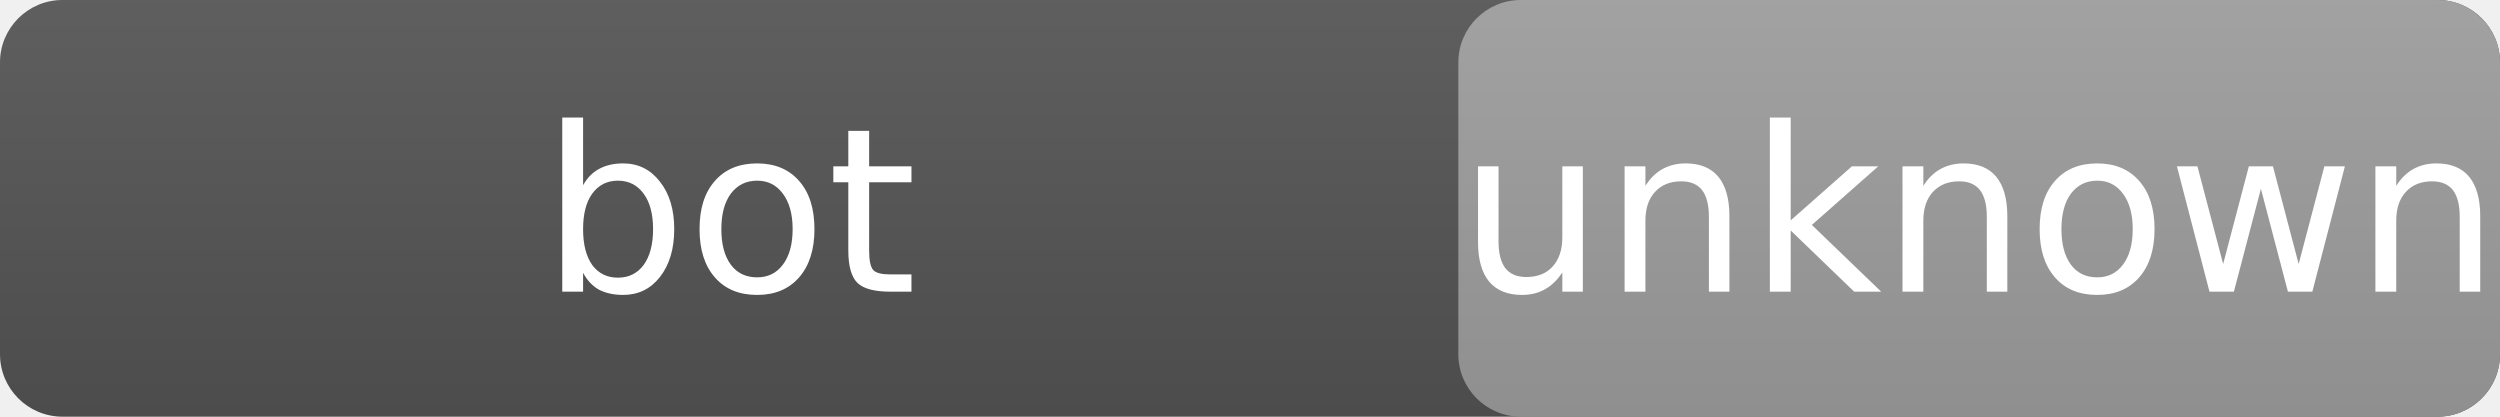
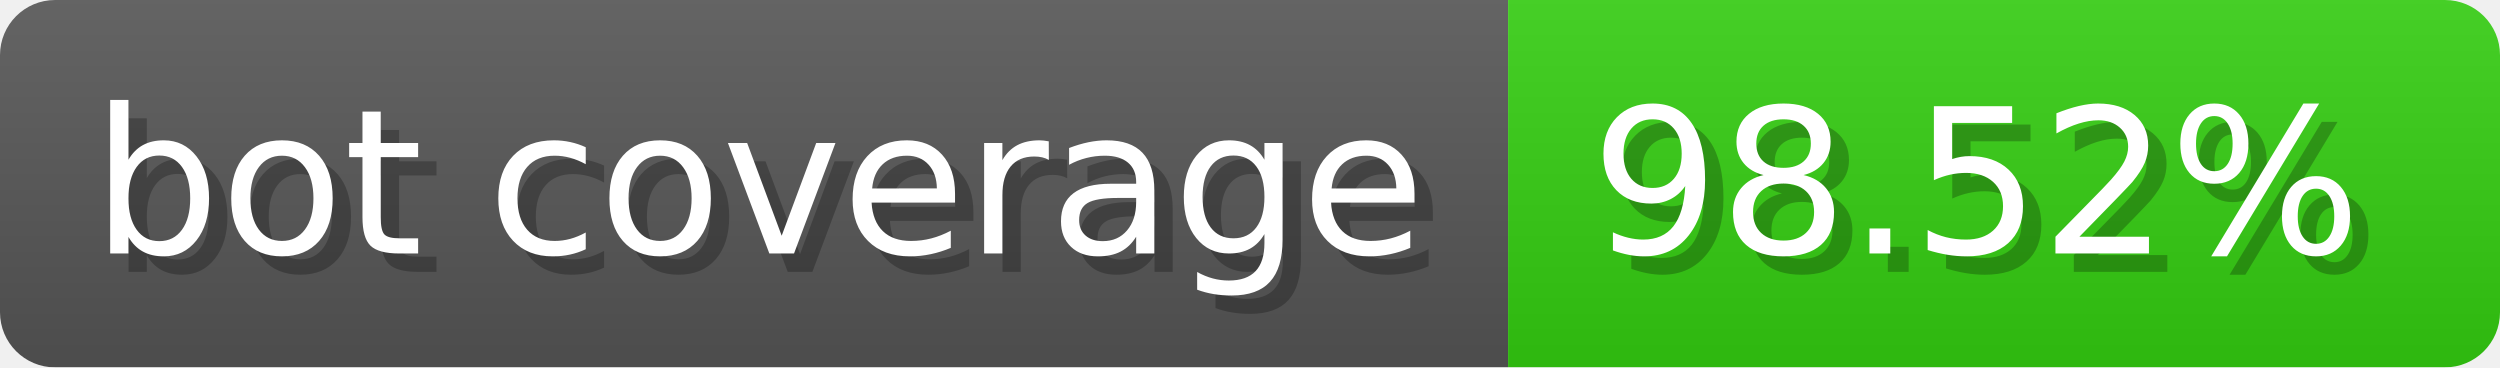
- <svg xmlns="http://www.w3.org/2000/svg" width="120" height="20" role="img" aria-label="bot coverage: unknown">
-   <linearGradient id="s" x2="0" y2="100%">
-     <stop offset="0" stop-color="#bbb" stop-opacity=".1" />
+ <svg xmlns="http://www.w3.org/2000/svg" width="136.1" height="20" viewBox="0 0 1361 200" role="img" aria-label="bot coverage: 98.52%">
+   <linearGradient id="a" x2="0" y2="100%">
+     <stop offset="0" stop-opacity=".1" stop-color="#EEE" />
    <stop offset="1" stop-opacity=".1" />
  </linearGradient>
-   <rect rx="3" width="120" height="20" fill="#555" />
-   <rect rx="3" x="70" width="50" height="20" fill="#9f9f9f" />
-   <rect rx="3" width="120" height="20" fill="url(#s)" />
-   <g fill="#fff" text-anchor="middle" font-family="Verdana,Geneva,DejaVu Sans,sans-serif" font-size="11">
-     <text x="35" y="14">bot</text>
-     <text x="95" y="14">unknown</text>
+   <mask id="m">
+     <rect width="1361" height="200" rx="30" fill="#FFF" />
+   </mask>
+   <g mask="url(#m)">
+     <rect width="821" height="200" fill="#555" />
+     <rect width="540" height="200" fill="#3C1" x="821" />
+     <rect width="1361" height="200" fill="url(#a)" />
+   </g>
+   <g aria-hidden="true" fill="#fff" text-anchor="start" font-family="Verdana,DejaVu Sans,sans-serif" font-size="110">
+     <text x="60" y="148" textLength="721" fill="#000" opacity="0.25">bot coverage</text>
+     <text x="50" y="138" textLength="721">bot coverage</text>
+     <text x="876" y="148" textLength="440" fill="#000" opacity="0.25">98.52%</text>
+     <text x="866" y="138" textLength="440">98.52%</text>
  </g>
</svg>
